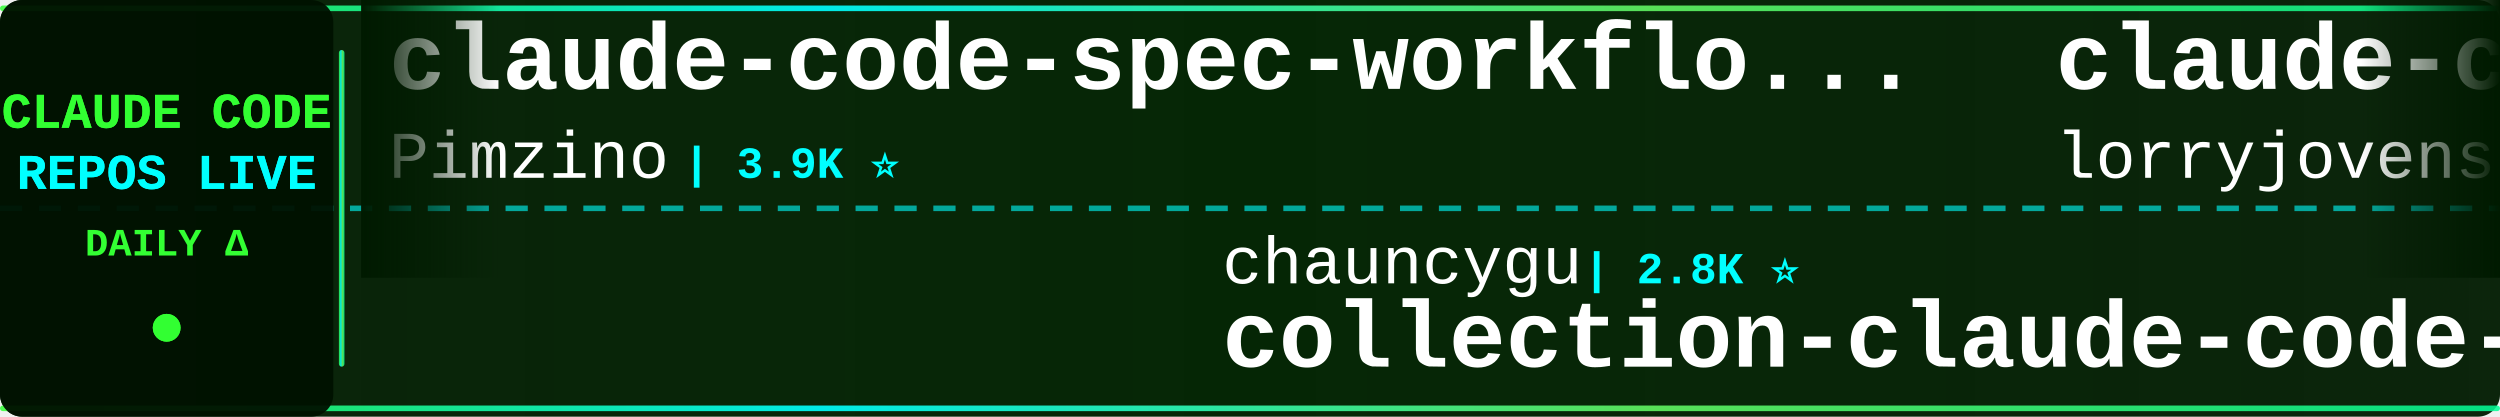
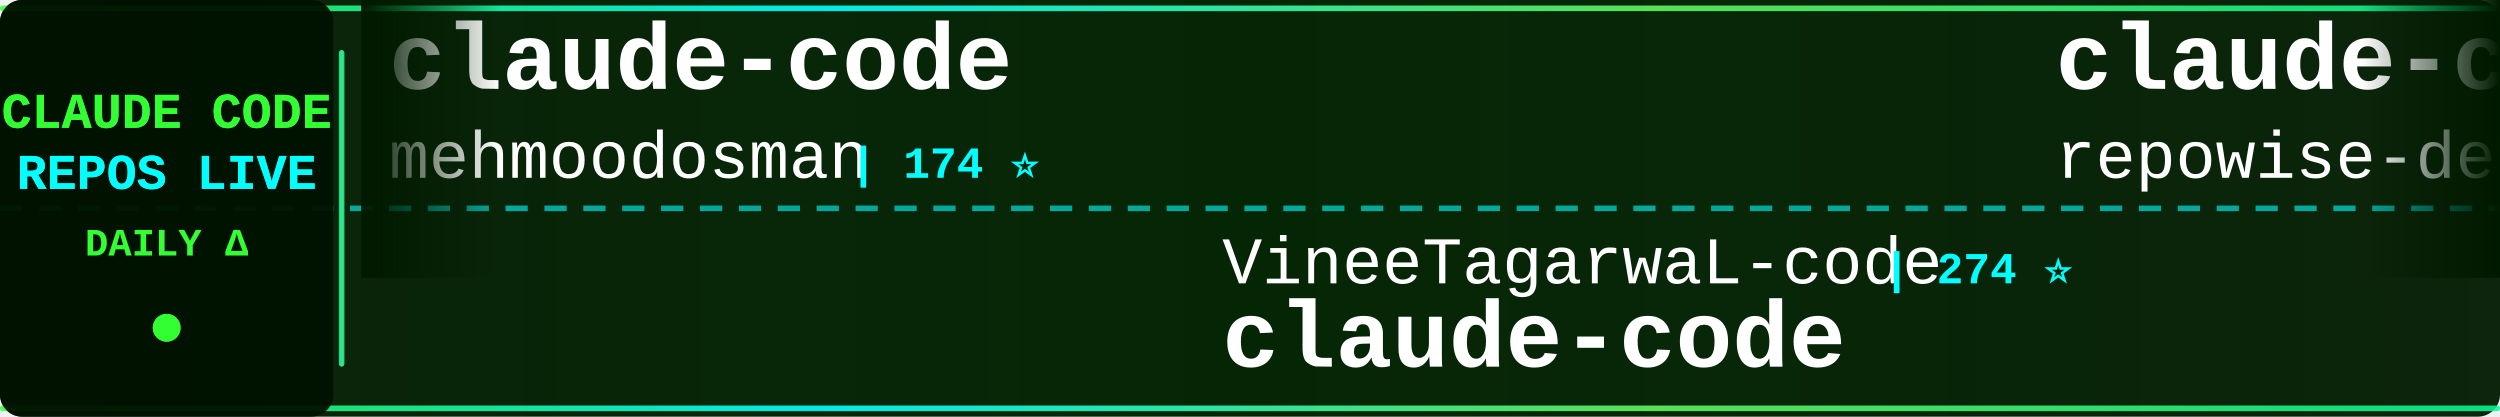
<svg xmlns="http://www.w3.org/2000/svg" width="900" height="150">
  <defs>
    <linearGradient id="tickerBg" x1="0%" y1="0%" x2="100%" y2="0%">
      <stop offset="0%" style="stop-color:#001a00;stop-opacity:0.95" />
      <stop offset="50%" style="stop-color:#002200;stop-opacity:0.98" />
      <stop offset="100%" style="stop-color:#001a00;stop-opacity:0.95" />
    </linearGradient>
    <linearGradient id="borderGrad" x1="0%" y1="0%" x2="100%" y2="0%">
      <stop offset="0%" style="stop-color:#33ff33;stop-opacity:0.85">
        <animate attributeName="stop-opacity" values="0.85;1;0.85" dur="2s" repeatCount="indefinite" />
      </stop>
      <stop offset="33%" style="stop-color:#00ffff;stop-opacity:0.9">
        <animate attributeName="stop-opacity" values="0.9;1;0.9" dur="2.2s" repeatCount="indefinite" />
      </stop>
      <stop offset="66%" style="stop-color:#66ff66;stop-opacity:0.85">
        <animate attributeName="stop-opacity" values="0.85;1;0.85" dur="1.8s" repeatCount="indefinite" />
      </stop>
      <stop offset="100%" style="stop-color:#00ff99;stop-opacity:0.85">
        <animate attributeName="stop-opacity" values="0.85;1;0.85" dur="2s" repeatCount="indefinite" />
      </stop>
    </linearGradient>
    <filter id="textGlow">
      <feGaussianBlur stdDeviation="0.1" result="coloredBlur" />
      <feMerge>
        <feMergeNode in="coloredBlur" />
        <feMergeNode in="SourceGraphic" />
      </feMerge>
    </filter>
    <filter id="metricGlow">
      <feGaussianBlur stdDeviation="0.2" result="coloredBlur" />
      <feMerge>
        <feMergeNode in="coloredBlur" />
        <feMergeNode in="SourceGraphic" />
      </feMerge>
    </filter>
    <linearGradient id="leftFade" x1="0%" y1="0%" x2="100%" y2="0%">
      <stop offset="0%" style="stop-color:#001a00;stop-opacity:1" />
      <stop offset="100%" style="stop-color:#001a00;stop-opacity:0" />
    </linearGradient>
    <linearGradient id="rightFade" x1="0%" y1="0%" x2="100%" y2="0%">
      <stop offset="0%" style="stop-color:#001a00;stop-opacity:0" />
      <stop offset="100%" style="stop-color:#001a00;stop-opacity:1" />
    </linearGradient>
  </defs>
  <rect width="900" height="150" fill="url(#tickerBg)" rx="8" />
  <rect x="0" y="2" width="900" height="2" fill="url(#borderGrad)" rx="1" />
  <rect x="0" y="146" width="900" height="2" fill="url(#borderGrad)" rx="1" />
  <line x1="0" y1="75" x2="900" y2="75" stroke="#00ffff" stroke-width="2" stroke-dasharray="8 6" opacity="0.6" />
  <rect x="0" y="0" width="120" height="150" fill="#001100" opacity="0.95" rx="8" />
  <text x="60" y="46" font-family="'Courier New', monospace" font-size="18" font-weight="bold" fill="#33ff33" text-anchor="middle" filter="url(#textGlow)">
    CLAUDE CODE
  </text>
  <text x="60" y="68" font-family="'Courier New', monospace" font-size="18" font-weight="bold" fill="#00ffff" text-anchor="middle" filter="url(#textGlow)">
    REPOS LIVE
  </text>
  <text x="60" y="92" font-family="'Courier New', monospace" font-size="14" font-weight="bold" fill="#33ff33" text-anchor="middle">
    DAILY Δ
  </text>
  <circle cx="60" cy="118" r="5" fill="#33ff33" filter="url(#metricGlow)">
    <animate attributeName="r" values="4;6;4" dur="1.5s" repeatCount="indefinite" />
    <animate attributeName="opacity" values="0.6;1;0.6" dur="1.5s" repeatCount="indefinite" />
  </circle>
  <rect x="122" y="18" width="2" height="114" fill="url(#borderGrad)" rx="1" />
  <clipPath id="tickerClip">
    <rect x="130" y="0" width="770" height="150" />
  </clipPath>
  <g clip-path="url(#tickerClip)">
    <g id="tickerItems">
      <animateTransform attributeName="transform" attributeType="XML" type="translate" from="0 0" to="-3000 0" dur="54s" repeatCount="indefinite" />
      <g transform="translate(0, 0)">
-         <text x="140" y="32" font-family="'Courier New', monospace" font-size="34" font-weight="bold" fill="#ffffff">claude-code-spec-workflo...</text>
-         <text x="140" y="64" font-family="'Courier New', monospace" font-size="24" font-weight="normal" fill="#ffffff" opacity="1.0">Pimzino</text>
-         <text x="246" y="64" font-family="'Courier New', monospace" font-size="16" font-weight="bold" fill="#00ffff"> | 3.9K ⭐</text>
+         <text x="140" y="32" font-family="'Courier New', monospace" font-size="34" font-weight="bold" fill="#ffffff">claude-code</text>
+         <text x="140" y="64" font-family="'Courier New', monospace" font-size="24" font-weight="normal" fill="#ffffff" opacity="1.0">mehmoodosman</text>
+         <text x="306" y="64" font-family="'Courier New', monospace" font-size="16" font-weight="bold" fill="#00ffff"> | 174 ⭐</text>
      </g>
      <g transform="translate(300, 0)">
-         <text x="140" y="102" font-family="'Courier New', monospace" font-size="24" font-weight="normal" fill="#ffffff" opacity="1.0">chauncygu</text>
-         <text x="270" y="102" font-family="'Courier New', monospace" font-size="16" font-weight="bold" fill="#00ffff"> | 2.8K ⭐</text>
-         <text x="140" y="132" font-family="'Courier New', monospace" font-size="34" font-weight="bold" fill="#ffffff">collection-claude-code-s...</text>
+         <text x="140" y="102" font-family="'Courier New', monospace" font-size="24" font-weight="normal" fill="#ffffff" opacity="1.0">VineeTagarwaL-code</text>
+         <text x="378" y="102" font-family="'Courier New', monospace" font-size="16" font-weight="bold" fill="#00ffff"> | 274 ⭐</text>
+         <text x="140" y="132" font-family="'Courier New', monospace" font-size="34" font-weight="bold" fill="#ffffff">claude-code</text>
      </g>
      <g transform="translate(600, 0)">
-         <text x="140" y="32" font-family="'Courier New', monospace" font-size="34" font-weight="bold" fill="#ffffff">claude-code-rust</text>
-         <text x="140" y="64" font-family="'Courier New', monospace" font-size="24" font-weight="normal" fill="#ffffff" opacity="1.0">lorryjovens-hub</text>
-         <text x="342" y="64" font-family="'Courier New', monospace" font-size="16" font-weight="bold" fill="#00ffff"> | 1.7K ⭐</text>
+         <text x="140" y="32" font-family="'Courier New', monospace" font-size="34" font-weight="bold" fill="#ffffff">claude-code-prompts</text>
+         <text x="140" y="64" font-family="'Courier New', monospace" font-size="24" font-weight="normal" fill="#ffffff" opacity="1.0">repowise-dev</text>
+         <text x="306" y="64" font-family="'Courier New', monospace" font-size="16" font-weight="bold" fill="#00ffff"> | 1.2K ⭐</text>
      </g>
      <g transform="translate(900, 0)">
-         <text x="140" y="102" font-family="'Courier New', monospace" font-size="24" font-weight="normal" fill="#ffffff" opacity="1.0">kodu-ai</text>
-         <text x="246" y="102" font-family="'Courier New', monospace" font-size="16" font-weight="bold" fill="#00ffff"> | 5.2K ⭐</text>
-         <text x="140" y="132" font-family="'Courier New', monospace" font-size="34" font-weight="bold" fill="#ffffff">claude-coder</text>
+         <text x="140" y="102" font-family="'Courier New', monospace" font-size="24" font-weight="normal" fill="#ffffff" opacity="1.0">codeaashu</text>
+         <text x="270" y="102" font-family="'Courier New', monospace" font-size="16" font-weight="bold" fill="#00ffff"> | 3.3K ⭐ +1</text>
+         <text x="140" y="132" font-family="'Courier New', monospace" font-size="34" font-weight="bold" fill="#ffffff">claude-code</text>
      </g>
      <g transform="translate(1200, 0)">
-         <text x="140" y="32" font-family="'Courier New', monospace" font-size="34" font-weight="bold" fill="#ffffff">ralph-claude-code</text>
-         <text x="140" y="64" font-family="'Courier New', monospace" font-size="24" font-weight="normal" fill="#ffffff" opacity="1.0">frankbria</text>
-         <text x="270" y="64" font-family="'Courier New', monospace" font-size="16" font-weight="bold" fill="#00ffff"> | 9.6K ⭐</text>
+         <text x="140" y="32" font-family="'Courier New', monospace" font-size="34" font-weight="bold" fill="#ffffff">skills</text>
+         <text x="140" y="64" font-family="'Courier New', monospace" font-size="24" font-weight="normal" fill="#ffffff" opacity="1.0">anthropics</text>
+         <text x="282" y="64" font-family="'Courier New', monospace" font-size="16" font-weight="bold" fill="#00ffff"> | 177.0K ⭐ +30</text>
      </g>
      <g transform="translate(1500, 0)">
-         <text x="140" y="102" font-family="'Courier New', monospace" font-size="24" font-weight="normal" fill="#ffffff" opacity="1.0">pedrohcgs</text>
-         <text x="270" y="102" font-family="'Courier New', monospace" font-size="16" font-weight="bold" fill="#00ffff"> | 1.6K ⭐</text>
-         <text x="140" y="132" font-family="'Courier New', monospace" font-size="34" font-weight="bold" fill="#ffffff">claude-code-my-workflow</text>
+         <text x="140" y="102" font-family="'Courier New', monospace" font-size="24" font-weight="normal" fill="#ffffff" opacity="1.0">krusemediallc</text>
+         <text x="318" y="102" font-family="'Courier New', monospace" font-size="16" font-weight="bold" fill="#00ffff"> | 1.5K ⭐ +1</text>
+         <text x="140" y="132" font-family="'Courier New', monospace" font-size="34" font-weight="bold" fill="#ffffff">arcads-claude-code</text>
      </g>
      <g transform="translate(1800, 0)">
-         <text x="140" y="32" font-family="'Courier New', monospace" font-size="34" font-weight="bold" fill="#ffffff">everything-claude-code-z...</text>
-         <text x="140" y="64" font-family="'Courier New', monospace" font-size="24" font-weight="normal" fill="#ffffff" opacity="1.0">xu-xiang</text>
-         <text x="258" y="64" font-family="'Courier New', monospace" font-size="16" font-weight="bold" fill="#00ffff"> | 2.0K ⭐ +3</text>
+         <text x="140" y="32" font-family="'Courier New', monospace" font-size="34" font-weight="bold" fill="#ffffff">claude-code</text>
+         <text x="140" y="64" font-family="'Courier New', monospace" font-size="24" font-weight="normal" fill="#ffffff" opacity="1.0">isboyjc</text>
+         <text x="246" y="64" font-family="'Courier New', monospace" font-size="16" font-weight="bold" fill="#00ffff"> | 162 ⭐</text>
      </g>
      <g transform="translate(2100, 0)">
-         <text x="140" y="102" font-family="'Courier New', monospace" font-size="24" font-weight="normal" fill="#ffffff" opacity="1.0">anthropics</text>
-         <text x="282" y="102" font-family="'Courier New', monospace" font-size="16" font-weight="bold" fill="#00ffff"> | 6.2K ⭐ +3</text>
-         <text x="140" y="132" font-family="'Courier New', monospace" font-size="34" font-weight="bold" fill="#ffffff">claude-code-security-rev...</text>
+         <text x="140" y="102" font-family="'Courier New', monospace" font-size="24" font-weight="normal" fill="#ffffff" opacity="1.0">multica-ai</text>
+         <text x="282" y="102" font-family="'Courier New', monospace" font-size="16" font-weight="bold" fill="#00ffff"> | 213.9K ⭐ +70</text>
+         <text x="140" y="132" font-family="'Courier New', monospace" font-size="34" font-weight="bold" fill="#ffffff">andrej-karpathy-skills</text>
      </g>
      <g transform="translate(2400, 0)">
-         <text x="140" y="32" font-family="'Courier New', monospace" font-size="34" font-weight="bold" fill="#ffffff">claude-code-book</text>
-         <text x="140" y="64" font-family="'Courier New', monospace" font-size="24" font-weight="normal" fill="#ffffff" opacity="1.0">lintsinghua</text>
-         <text x="294" y="64" font-family="'Courier New', monospace" font-size="16" font-weight="bold" fill="#00ffff"> | 4.3K ⭐ +2</text>
+         <text x="140" y="32" font-family="'Courier New', monospace" font-size="34" font-weight="bold" fill="#ffffff">Claude-Code</text>
+         <text x="140" y="64" font-family="'Courier New', monospace" font-size="24" font-weight="normal" fill="#ffffff" opacity="1.0">OrcaWhisper</text>
+         <text x="294" y="64" font-family="'Courier New', monospace" font-size="16" font-weight="bold" fill="#00ffff"> | 97 ⭐</text>
      </g>
      <g transform="translate(2700, 0)">
-         <text x="140" y="102" font-family="'Courier New', monospace" font-size="24" font-weight="normal" fill="#ffffff" opacity="1.0">disler</text>
-         <text x="234" y="102" font-family="'Courier New', monospace" font-size="16" font-weight="bold" fill="#00ffff"> | 3.9K ⭐</text>
-         <text x="140" y="132" font-family="'Courier New', monospace" font-size="34" font-weight="bold" fill="#ffffff">claude-code-hooks-master...</text>
+         <text x="140" y="102" font-family="'Courier New', monospace" font-size="24" font-weight="normal" fill="#ffffff" opacity="1.0">zebbern</text>
+         <text x="246" y="102" font-family="'Courier New', monospace" font-size="16" font-weight="bold" fill="#00ffff"> | 4.6K ⭐ -2</text>
+         <text x="140" y="132" font-family="'Courier New', monospace" font-size="34" font-weight="bold" fill="#ffffff">claude-code-guide</text>
      </g>
      <g transform="translate(3000, 0)">
-         <text x="140" y="32" font-family="'Courier New', monospace" font-size="34" font-weight="bold" fill="#ffffff">claude-code-spec-workflo...</text>
-         <text x="140" y="64" font-family="'Courier New', monospace" font-size="24" font-weight="normal" fill="#ffffff" opacity="1.0">Pimzino</text>
-         <text x="246" y="64" font-family="'Courier New', monospace" font-size="16" font-weight="bold" fill="#00ffff"> | 3.9K ⭐</text>
+         <text x="140" y="32" font-family="'Courier New', monospace" font-size="34" font-weight="bold" fill="#ffffff">claude-code</text>
+         <text x="140" y="64" font-family="'Courier New', monospace" font-size="24" font-weight="normal" fill="#ffffff" opacity="1.0">mehmoodosman</text>
+         <text x="306" y="64" font-family="'Courier New', monospace" font-size="16" font-weight="bold" fill="#00ffff"> | 174 ⭐</text>
      </g>
      <g transform="translate(3300, 0)">
-         <text x="140" y="102" font-family="'Courier New', monospace" font-size="24" font-weight="normal" fill="#ffffff" opacity="1.0">chauncygu</text>
-         <text x="270" y="102" font-family="'Courier New', monospace" font-size="16" font-weight="bold" fill="#00ffff"> | 2.8K ⭐</text>
-         <text x="140" y="132" font-family="'Courier New', monospace" font-size="34" font-weight="bold" fill="#ffffff">collection-claude-code-s...</text>
+         <text x="140" y="102" font-family="'Courier New', monospace" font-size="24" font-weight="normal" fill="#ffffff" opacity="1.0">VineeTagarwaL-code</text>
+         <text x="378" y="102" font-family="'Courier New', monospace" font-size="16" font-weight="bold" fill="#00ffff"> | 274 ⭐</text>
+         <text x="140" y="132" font-family="'Courier New', monospace" font-size="34" font-weight="bold" fill="#ffffff">claude-code</text>
      </g>
      <g transform="translate(3600, 0)">
-         <text x="140" y="32" font-family="'Courier New', monospace" font-size="34" font-weight="bold" fill="#ffffff">claude-code-rust</text>
-         <text x="140" y="64" font-family="'Courier New', monospace" font-size="24" font-weight="normal" fill="#ffffff" opacity="1.0">lorryjovens-hub</text>
-         <text x="342" y="64" font-family="'Courier New', monospace" font-size="16" font-weight="bold" fill="#00ffff"> | 1.7K ⭐</text>
+         <text x="140" y="32" font-family="'Courier New', monospace" font-size="34" font-weight="bold" fill="#ffffff">claude-code-prompts</text>
+         <text x="140" y="64" font-family="'Courier New', monospace" font-size="24" font-weight="normal" fill="#ffffff" opacity="1.0">repowise-dev</text>
+         <text x="306" y="64" font-family="'Courier New', monospace" font-size="16" font-weight="bold" fill="#00ffff"> | 1.2K ⭐</text>
      </g>
      <g transform="translate(3900, 0)">
-         <text x="140" y="102" font-family="'Courier New', monospace" font-size="24" font-weight="normal" fill="#ffffff" opacity="1.0">kodu-ai</text>
-         <text x="246" y="102" font-family="'Courier New', monospace" font-size="16" font-weight="bold" fill="#00ffff"> | 5.2K ⭐</text>
-         <text x="140" y="132" font-family="'Courier New', monospace" font-size="34" font-weight="bold" fill="#ffffff">claude-coder</text>
+         <text x="140" y="102" font-family="'Courier New', monospace" font-size="24" font-weight="normal" fill="#ffffff" opacity="1.0">codeaashu</text>
+         <text x="270" y="102" font-family="'Courier New', monospace" font-size="16" font-weight="bold" fill="#00ffff"> | 3.3K ⭐ +1</text>
+         <text x="140" y="132" font-family="'Courier New', monospace" font-size="34" font-weight="bold" fill="#ffffff">claude-code</text>
      </g>
    </g>
  </g>
  <rect x="130" y="0" width="50" height="100" fill="url(#leftFade)" />
  <rect x="850" y="0" width="50" height="100" fill="url(#rightFade)" />
</svg>
